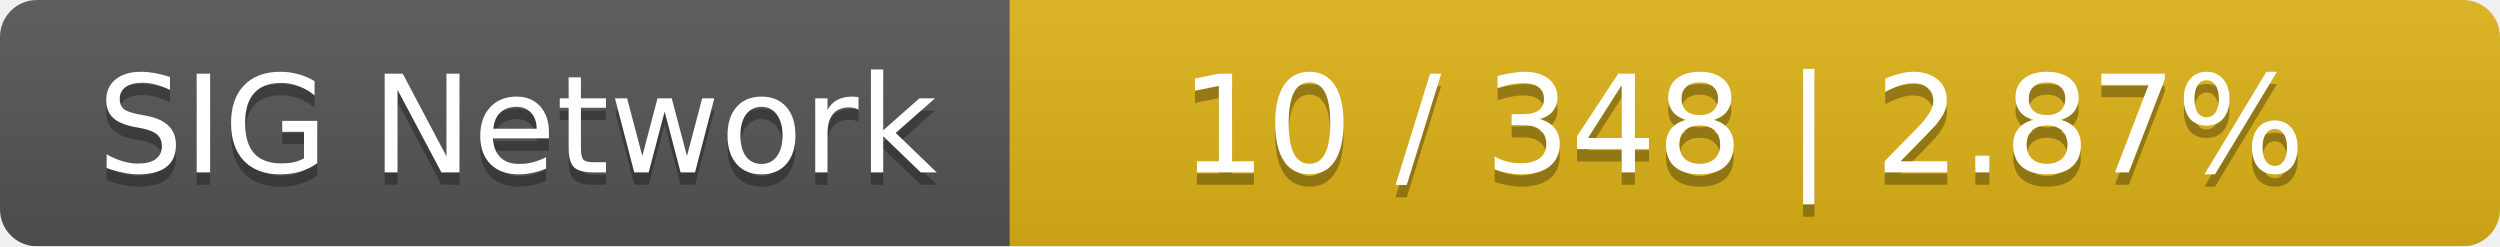
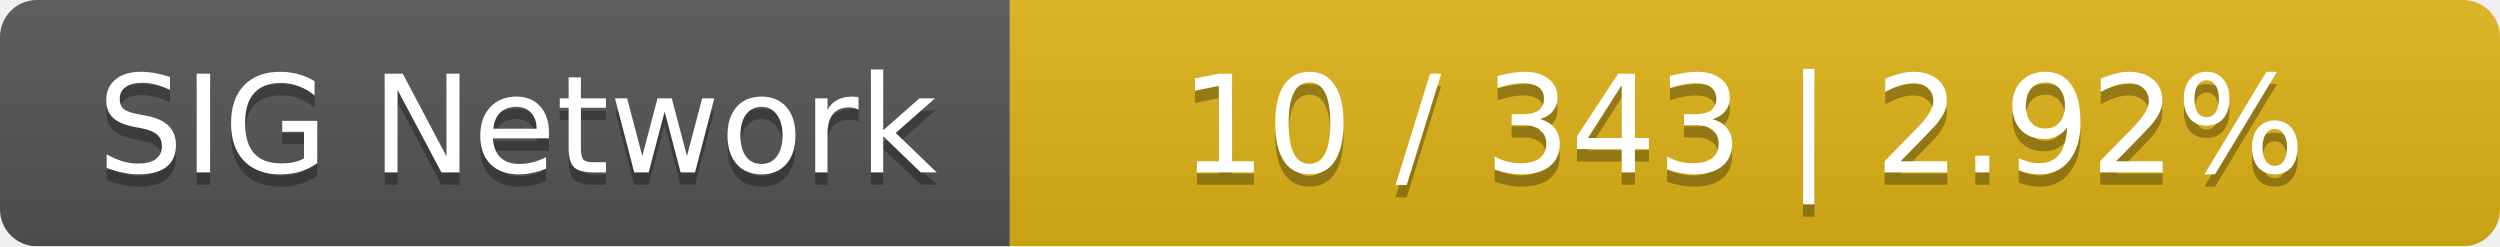
<svg xmlns="http://www.w3.org/2000/svg" width="203" height="20">
  <linearGradient id="smooth" x2="0" y2="100%">
    <stop offset="0" stop-color="#bbb" stop-opacity=".1" />
    <stop offset="1" stop-opacity=".1" />
  </linearGradient>
  <mask id="round">
    <rect width="203" height="20" rx="3" fill="#fff" />
  </mask>
  <g mask="url(#round)">
    <rect width="82" height="20" fill="#555" />
    <rect x="82" width="121" height="20" fill="#dfb317" />
    <rect width="203" height="20" fill="url(#smooth)" />
  </g>
  <g fill="#fff" text-anchor="middle" font-family="DejaVu Sans,Verdana,Geneva,sans-serif" font-size="11">
    <text x="42" y="15" fill="#010101" fill-opacity=".3">SIG Network</text>
    <text x="42" y="14">SIG Network</text>
-     <text x="141.5" y="15" fill="#010101" fill-opacity=".3">10 / 348    |    2.87%</text>
-     <text x="141.5" y="14">10 / 348    |    2.87%</text>
+     <text x="141.5" y="15" fill="#010101" fill-opacity=".3">10 / 343    |    2.92%</text>
+     <text x="141.5" y="14">10 / 343    |    2.92%</text>
  </g>
</svg>
